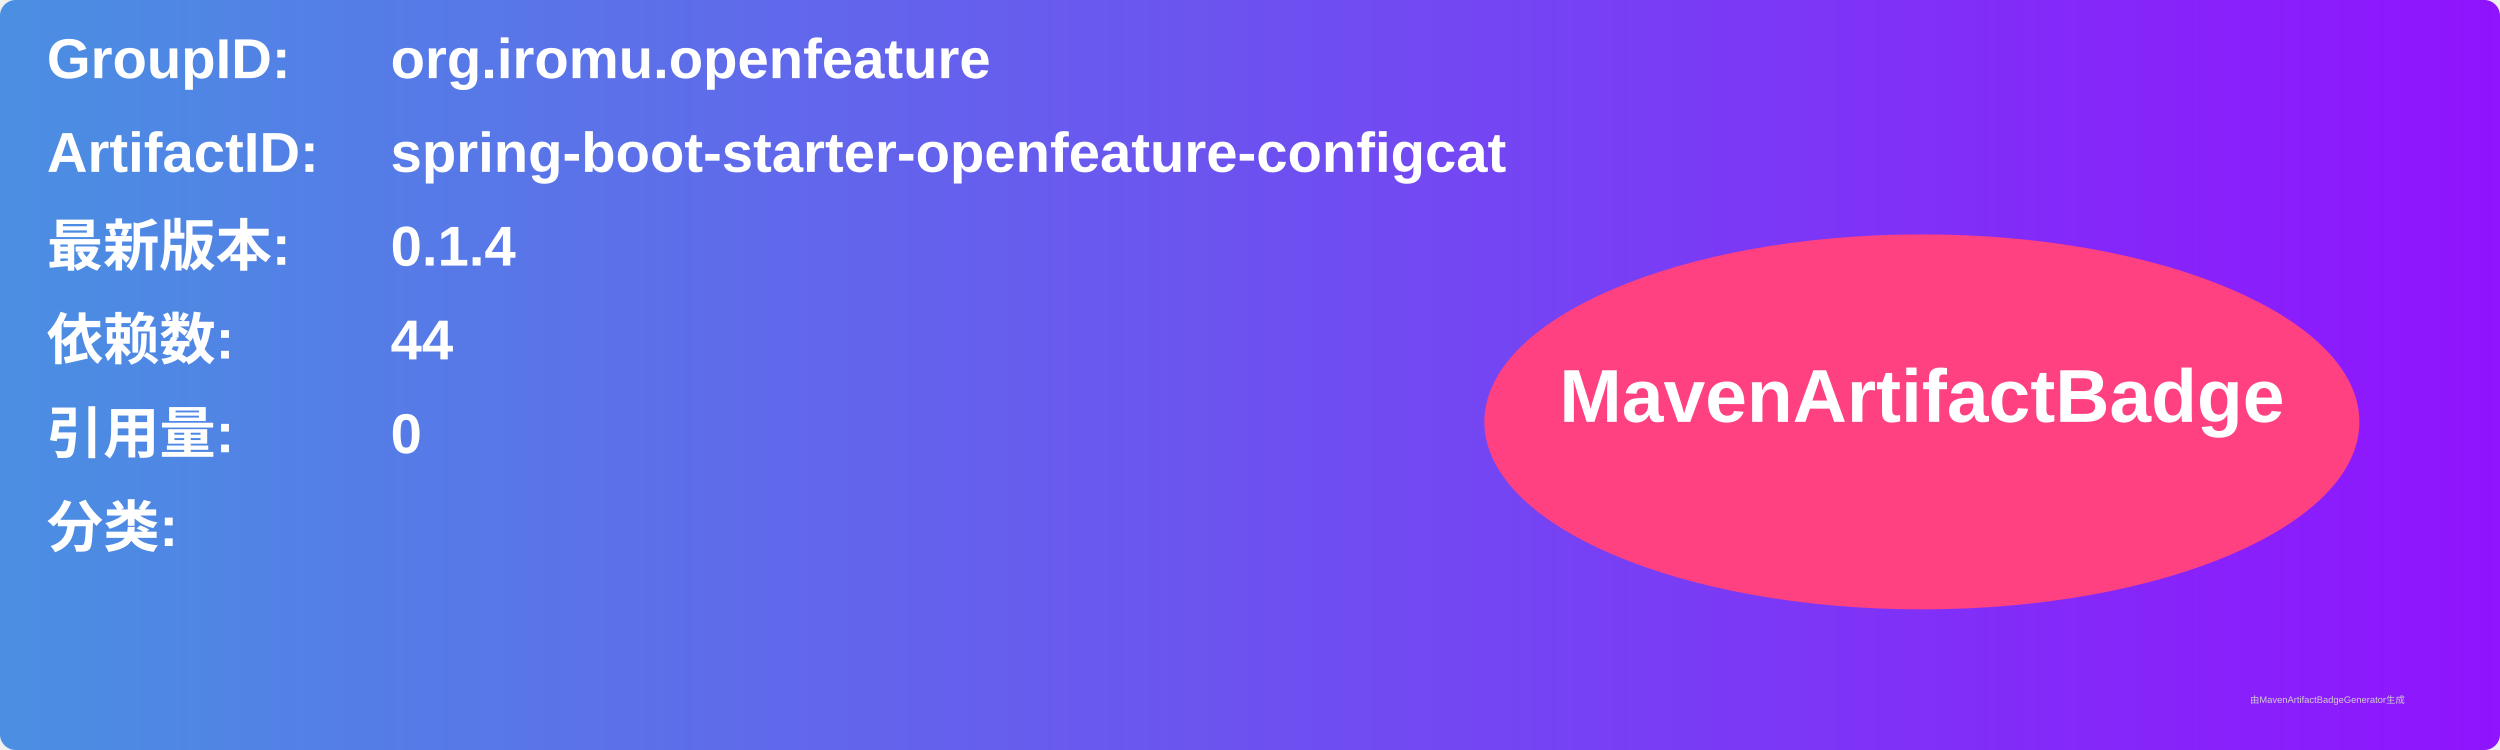
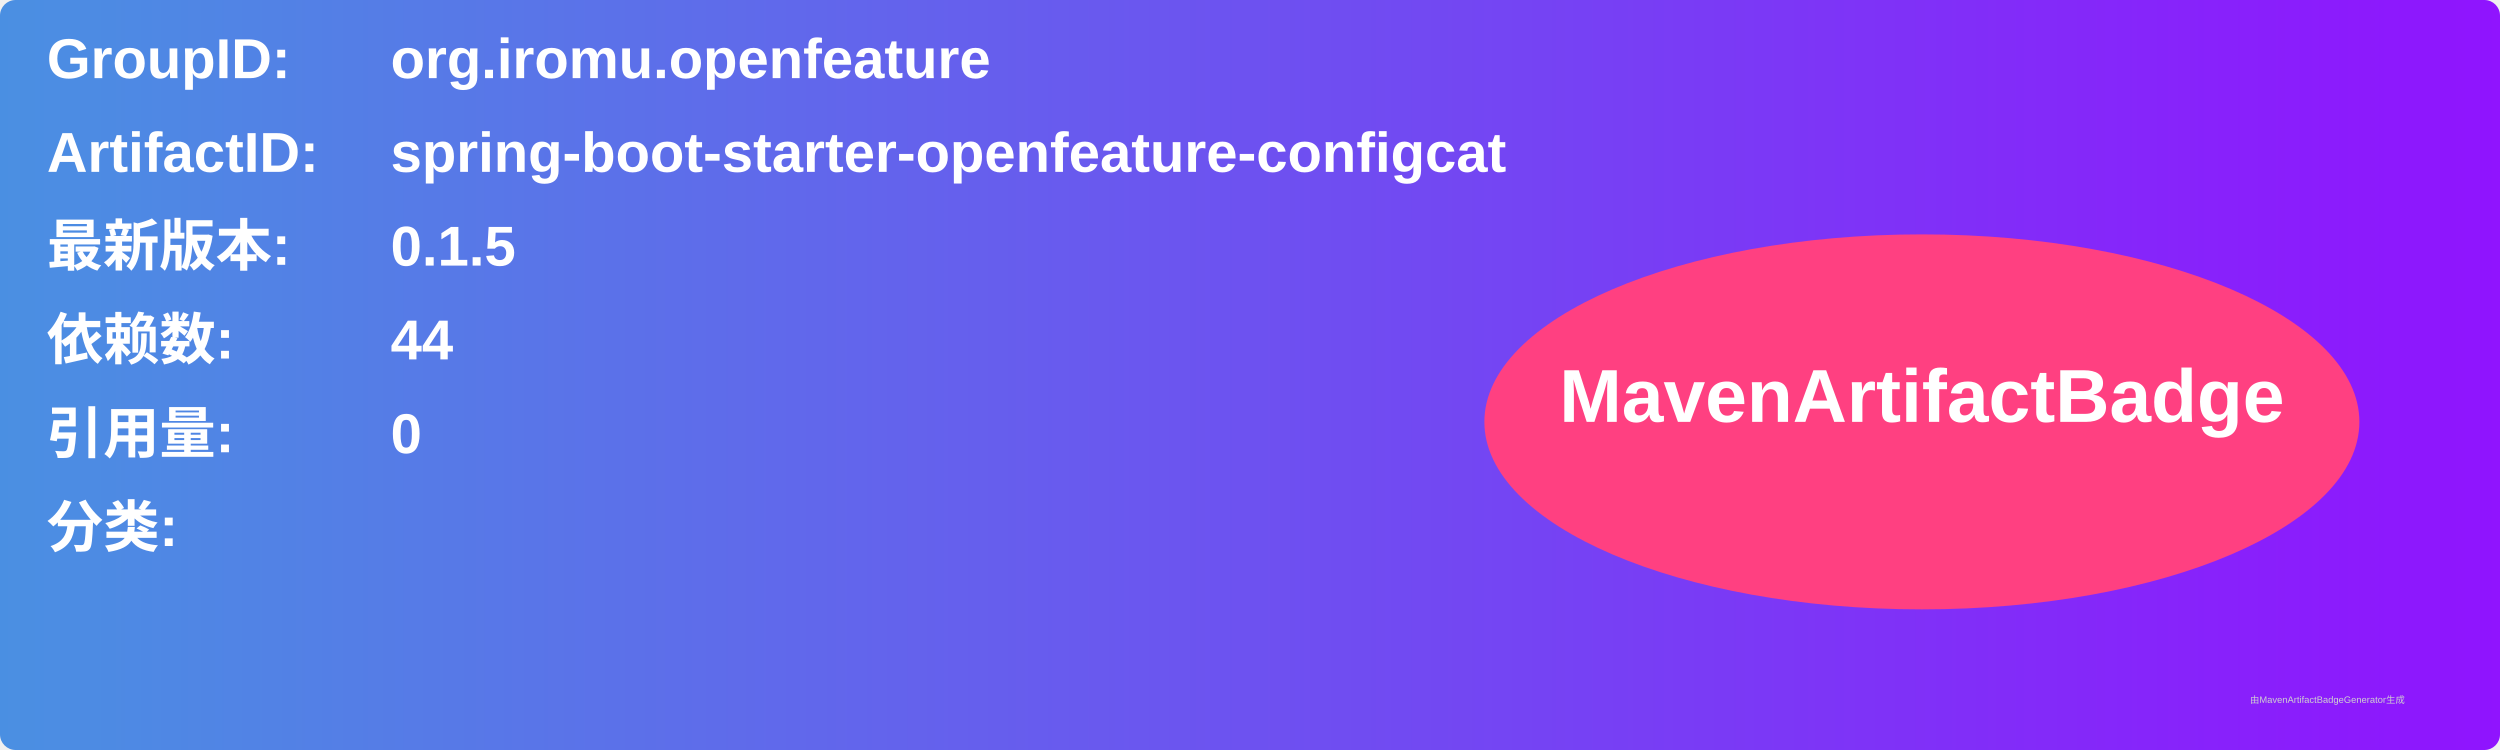
<svg xmlns="http://www.w3.org/2000/svg" width="800" height="240" viewBox="0 0 800 240">
  <linearGradient id="grad" x1="0%" y1="0%" x2="100%" y2="0%">
    <stop offset="0%" stop-color="#4a90e2" />
    <stop offset="100%" stop-color="#9013fe" />
  </linearGradient>
  <rect width="100%" height="100%" rx="5" ry="5" fill="url(#grad)" />
  <g transform="translate(15, 15)">
    <text x="0" y="10" font-family="Arial" font-size="18" fill="white" font-weight="bold" width="260">GroupID:</text>
    <text x="110" y="10" font-family="Arial" font-size="18" fill="white" font-weight="bold" width="460">org.iromu.openfeature</text>
    <text x="0" y="40" font-family="Arial" font-size="18" fill="white" font-weight="bold" width="260">ArtifactID:</text>
    <text x="110" y="40" font-family="Arial" font-size="18" fill="white" font-weight="bold" width="460">spring-boot-starter-openfeature-configcat</text>
    <text x="0" y="70" font-family="Arial" font-size="18" fill="white" font-weight="bold">最新版本:</text>
    <text x="110" y="70" font-family="Arial" font-size="18" fill="white" font-weight="bold">
-       <tspan font-weight="bold">0.1.4</tspan>
+       <tspan font-weight="bold">0.1.5</tspan>
    </text>
    <text x="0" y="100" font-family="Arial" font-size="18" fill="white" font-weight="bold">依赖数: </text>
    <text x="110" y="100" font-family="Arial" font-size="18" fill="white">
      <tspan font-weight="bold">44</tspan>
    </text>
    <text x="0" y="130" font-family="Arial" font-size="18" fill="white" font-weight="bold">引用量: </text>
    <text x="110" y="130" font-family="Arial" font-size="18" fill="white">
      <tspan font-weight="bold">0</tspan>
    </text>
    <text x="0" y="160" font-family="Arial" font-size="18" fill="white" font-weight="bold">分类:</text>
    <text x="10" y="190" font-family="Arial" font-size="10" fill="white">
      <tspan font-weight="bold" />
    </text>
    <ellipse cx="600" cy="120" rx="140" ry="60" fill="#ff4081" />
    <text x="600" y="120" text-anchor="middle" font-family="Arial" font-size="24" fill="white" font-weight="bold">MavenArtifactBadge</text>
  </g>
  <text x="720" y="225" font-family="Arial" font-size="3" fill="#d0d0d0">由MavenArtifactBadgeGenerator生成</text>
</svg>
